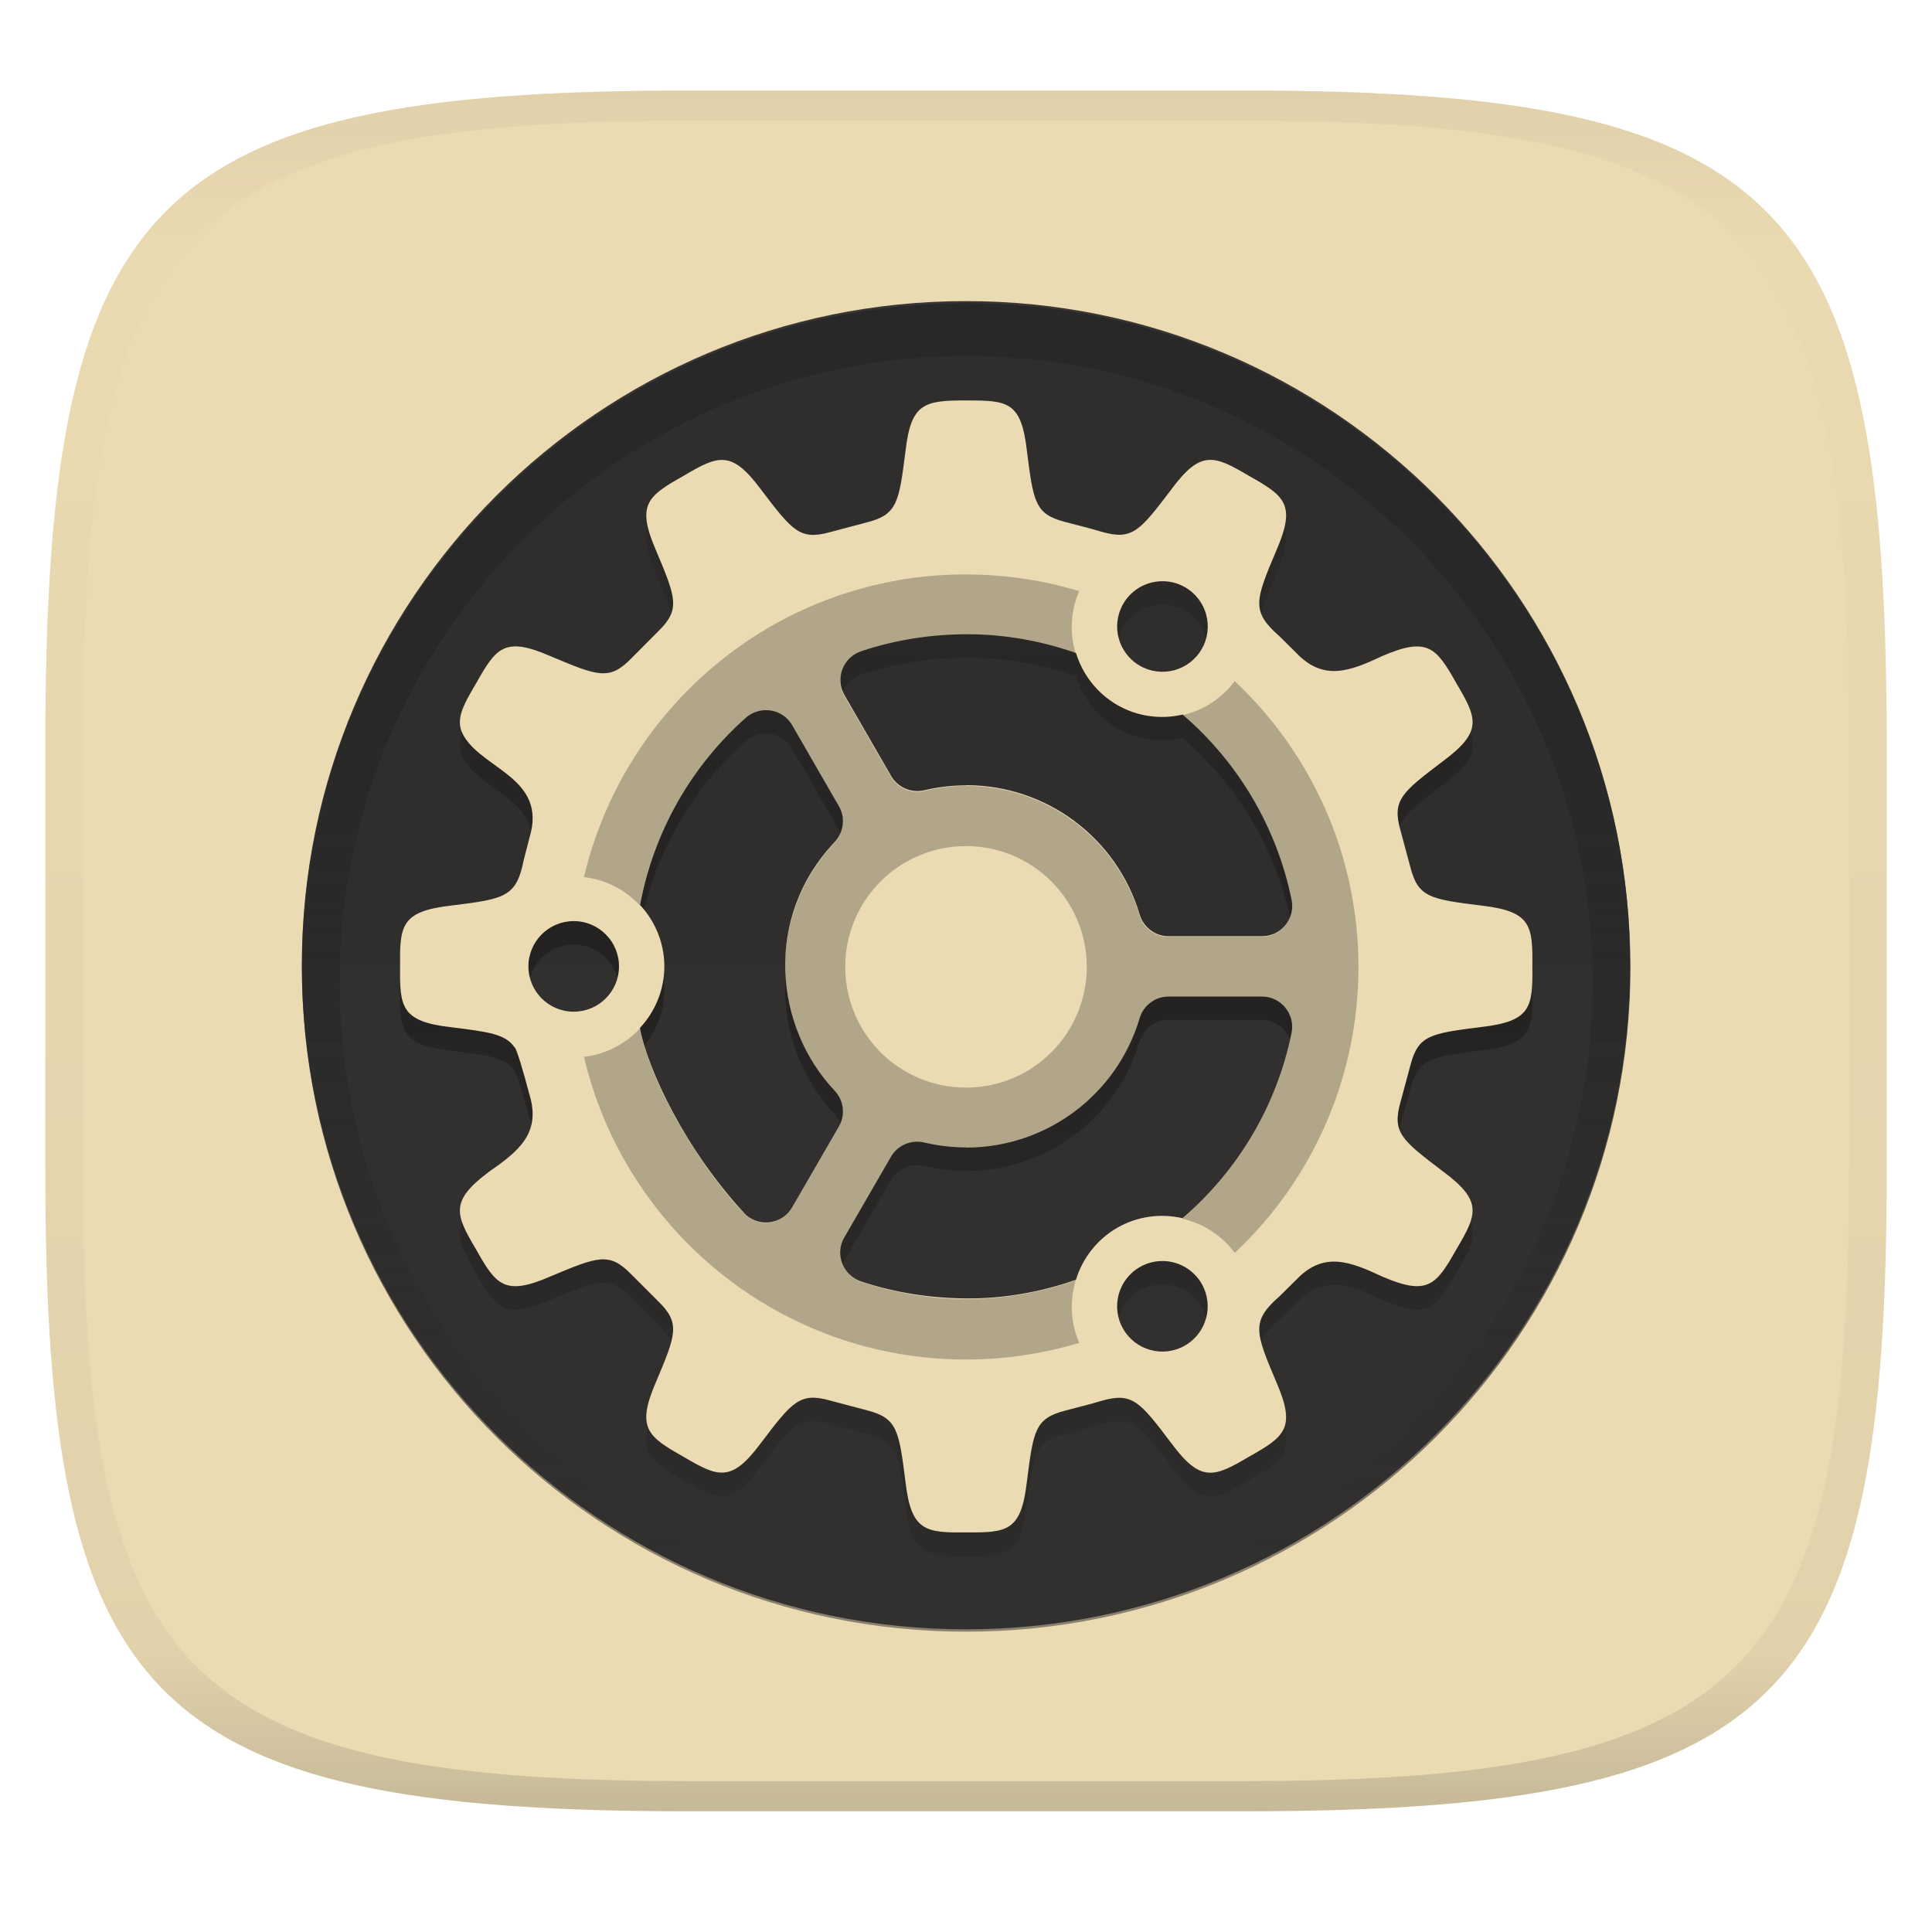
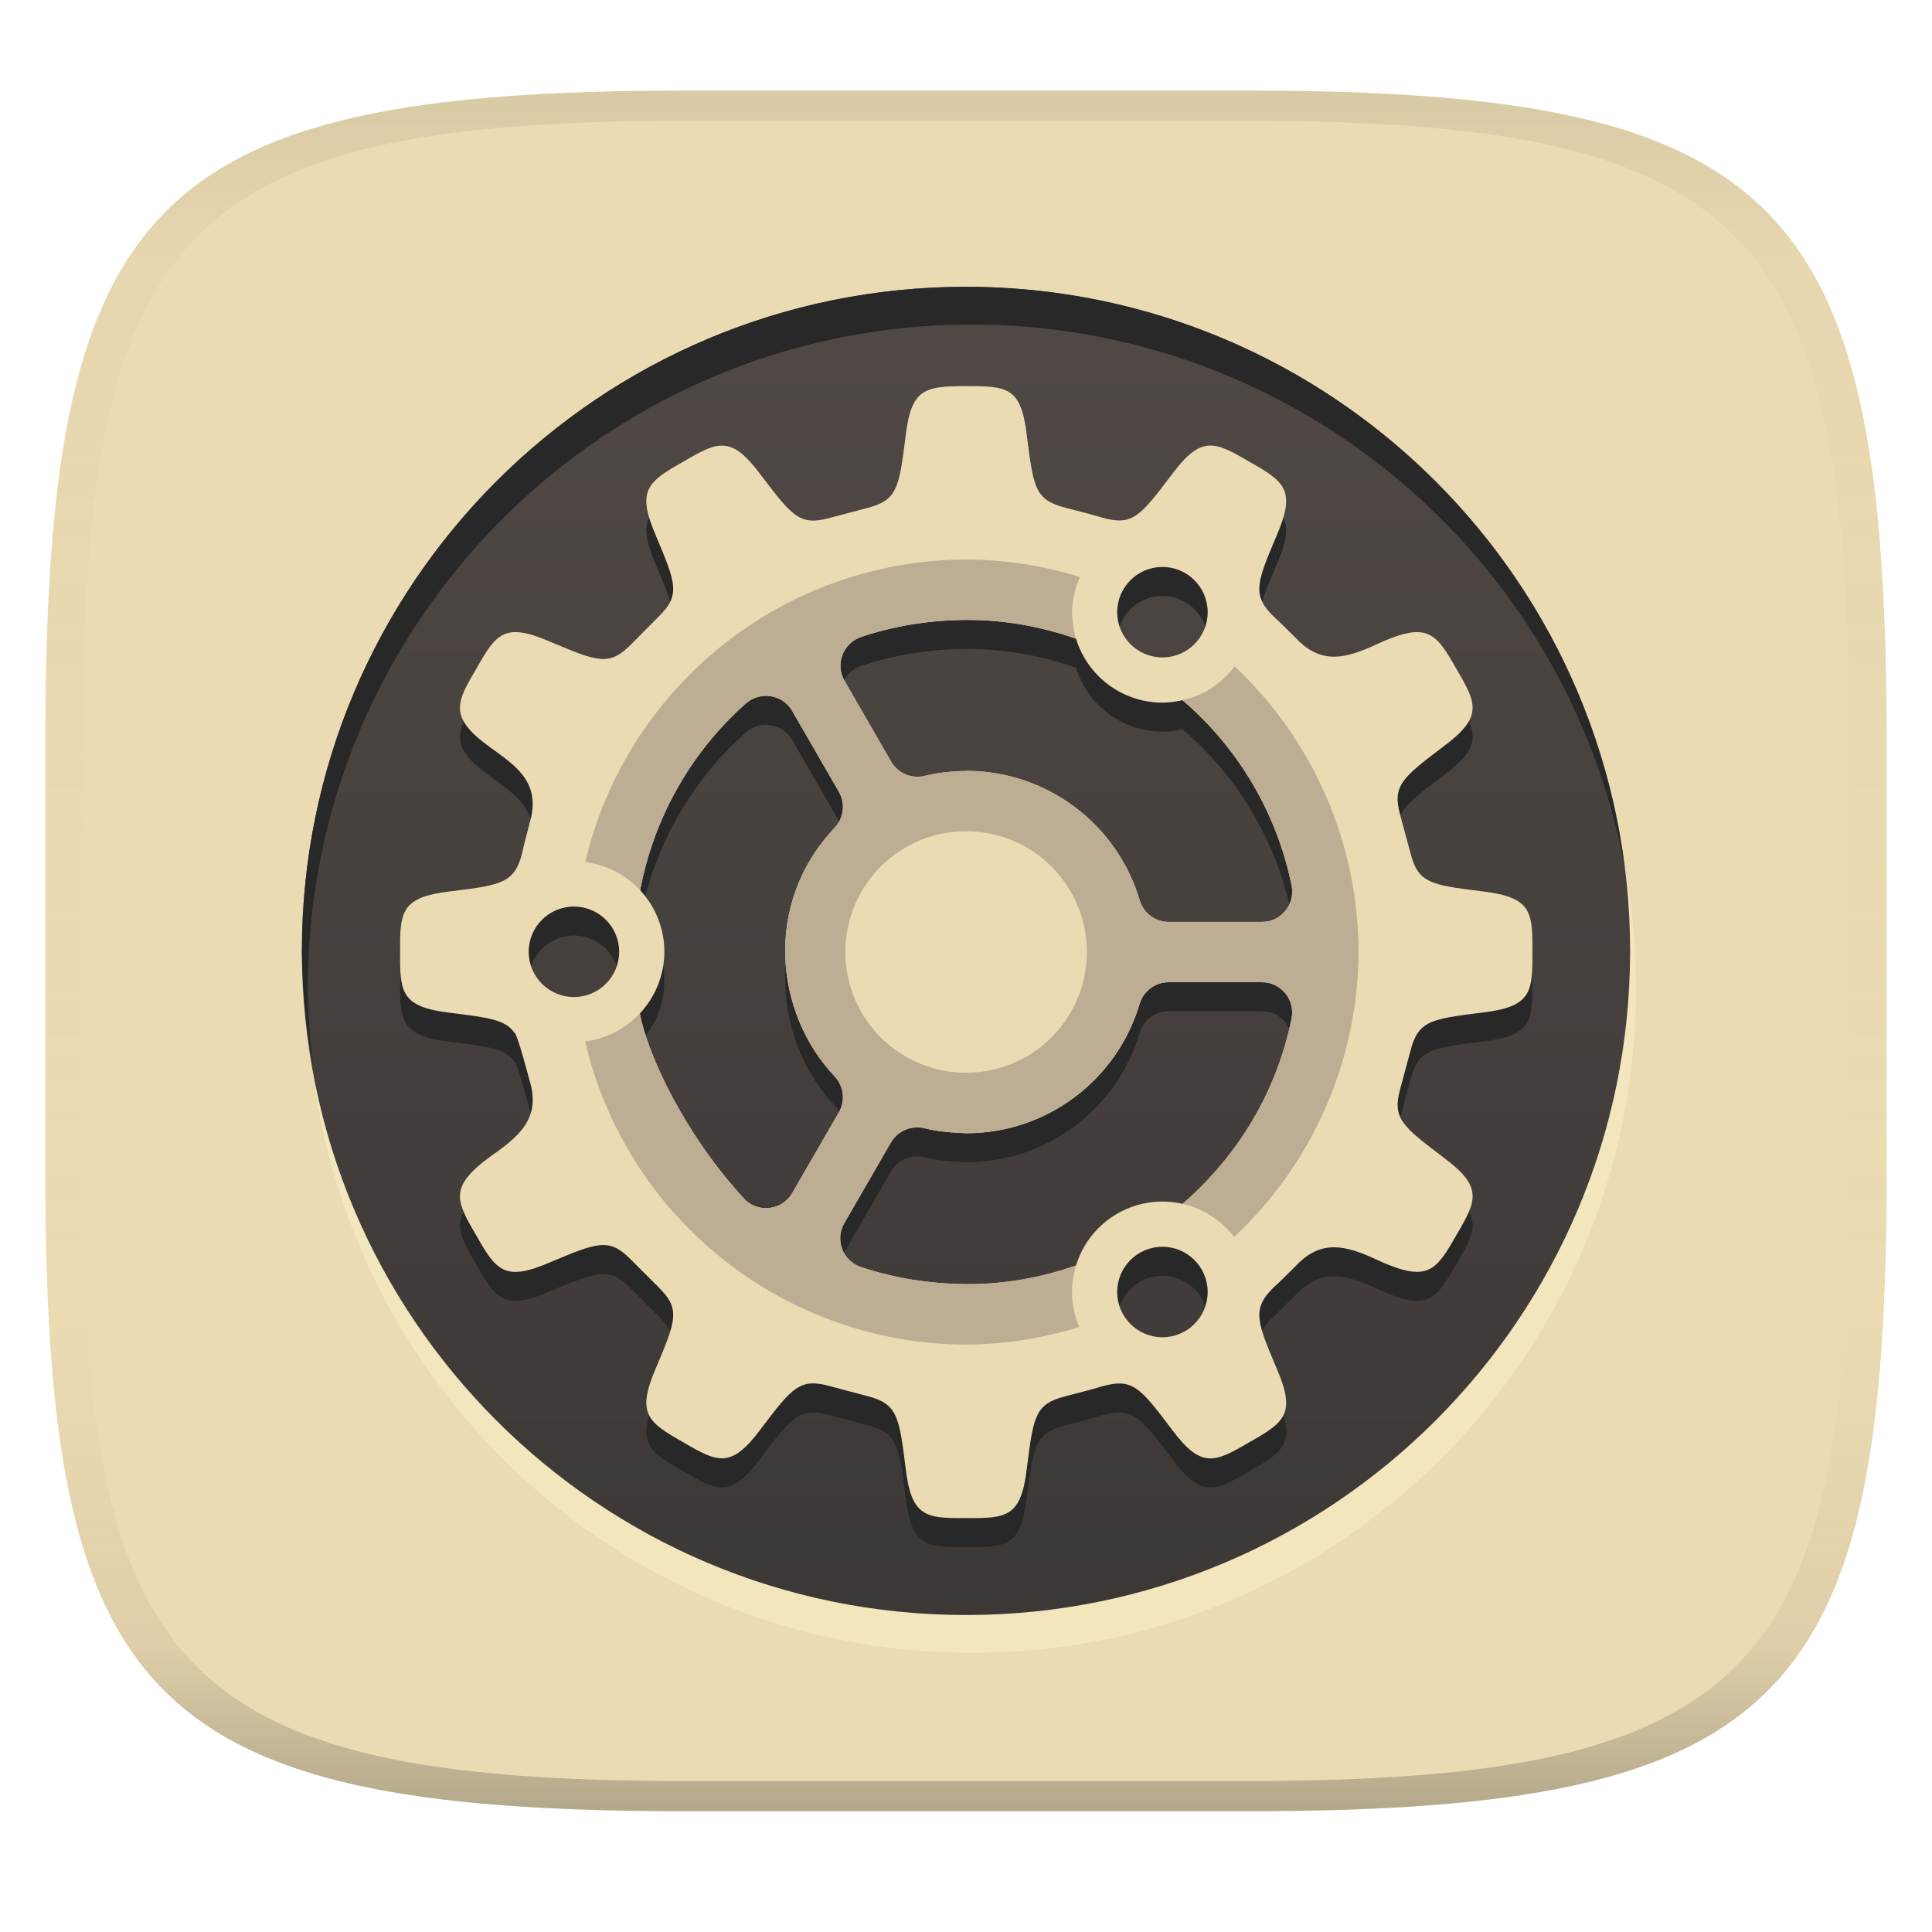
- <svg xmlns="http://www.w3.org/2000/svg" width="256" height="256" style="isolation:isolate" version="1.1">
-   <g transform="translate(0 -.1185)" filter="url(#a)">
-     <linearGradient id="b" x1=".5" x2=".5" y2="1" gradientTransform="matrix(244,0,0,228,5.981,12.12)" gradientUnits="userSpaceOnUse">
-       <stop stop-color="#ebdbb2" offset="0" />
-       <stop stop-color="#ebdbb2" offset="1" />
+ <svg xmlns="http://www.w3.org/2000/svg" width="256" height="256" version="1.1">
+   <linearGradient id="b" x1=".5" x2=".5" y2="1" gradientTransform="matrix(244,0,0,228,5.981,12)" gradientUnits="userSpaceOnUse">
+     <stop stop-color="#ebdbb2" offset="0" />
+     <stop stop-color="#ebdbb2" offset="1" />
+   </linearGradient>
+   <defs>
+     <linearGradient id="linearGradient31" x1=".5" x2=".5" y2="1" gradientTransform="matrix(244,0,0,228,5.988,12)" gradientUnits="userSpaceOnUse">
+       <stop stop-color="#282828" stop-opacity=".1" offset="0" />
+       <stop stop-color="#bdae93" stop-opacity=".1" offset=".1" />
+       <stop stop-color="#d5c4a1" stop-opacity="0" offset=".702" />
+       <stop stop-color="#bdae93" stop-opacity=".302" offset=".9" />
+       <stop stop-color="#282828" stop-opacity=".3" offset="1" />
    </linearGradient>
-     <path d="m165 12.12c72 0 85 15 85 87v56c0 70-13 85-85 85h-74c-72 0-85-15-85-85v-56c0-72 13-87 85-87z" fill="url(#b)" />
-   </g>
-   <defs>
-     <linearGradient id="linearGradient31" x1=".5" x2=".5" y2="1" gradientTransform="matrix(244,0,0,228,5.988,12.12)" gradientUnits="userSpaceOnUse">
-       <stop stop-color="#d5c4a1" offset="0" />
-       <stop stop-color="#d5c4a1" stop-opacity=".098" offset=".1" />
-       <stop stop-color="#282828" stop-opacity=".1" offset=".9" />
-       <stop stop-color="#282828" stop-opacity=".4" offset="1" />
-     </linearGradient>
-     <linearGradient id="h-1" x1="152" x2="152" y1="124" y2="236" gradientUnits="userSpaceOnUse">
-       <stop stop-color="#282828" offset="0" />
-       <stop stop-color="#282828" stop-opacity="0" offset="1" />
-     </linearGradient>
-     <clipPath id="g-0">
-       <path d="m152 68c-48.6 0-88 39.4-88 88s39.4 88 88 88 88-39.4 88-88-39.4-88-88-88z" fill="#282828" />
-     </clipPath>
-     <linearGradient id="a">
-       <stop stop-color="#ebdbb2" offset="0" />
-       <stop stop-color="#ebdbb2" offset="1" />
-     </linearGradient>
-     <linearGradient id="linearGradient3" x1="-15.4" x2="-15.4" y1="18.68" y2="47.78" gradientTransform="translate(49.26 .6375)" gradientUnits="userSpaceOnUse">
-       <stop stop-opacity="0" offset="0" />
-       <stop offset=".5" />
-       <stop stop-opacity="0" offset="1" />
+     <linearGradient id="linearGradient19" x1="94.449" x2="94.449" y1="-38.002" y2="-214" gradientUnits="userSpaceOnUse">
+       <stop stop-color="#504945" offset="0" />
+       <stop stop-color="#3c3836" offset="1" />
    </linearGradient>
  </defs>
-   <g transform="translate(.0005039 -.1185)" opacity=".5">
-     <path d="m91 12.12c-72 0-85 15-85 87v56c0 70 13 85 85 85h74c72 0 85-15 85-85v-56c0-72-13-87-85-87zm0 4h74c68 0 80 15 80 83v56c0 66-12 81-80 81h-74c-68 0-80-15-80-81v-56c0-68 12-83 80-83z" fill="url(#linearGradient31)" opacity="1" />
-   </g>
-   <g transform="matrix(3.78 0 0 3.78 2.425 -867)">
-     <circle transform="scale(1,-1)" cx="33.22" cy="-263.2" r="23.28" fill="#3c3836" />
-     <path d="m9.94 263.2a23.28 23.28 0 0 1 23.28-23.28 23.28 23.28 0 0 1 23.28 23.28z" opacity=".05" />
-     <path transform="matrix(.2646 0 0 .2646 -6.993 222)" d="m152 70c-48.6 0-88 39.4-88 88s39.4 88 88 88 88-39.4 88-88-39.4-88-88-88z" clip-path="url(#g-0)" fill="#282828" fill-opacity=".502" filter="url(#filter1003)" stroke="url(#h-1)" stroke-linejoin="round" stroke-width="10" />
-     <path transform="matrix(1 0 0 1 -.6415 230.2)" d="m33.86 14.02v5e-3c-1.457 3e-3 -1.924 0.086-2.118 1.758-0.231 1.822-0.288 2.241-1.357 2.514l-1.296 0.343c-1.05 0.291-1.314-0.043-2.42-1.501-1.037-1.393-1.496-1.193-2.724-0.465-1.244 0.7-1.646 0.998-0.958 2.592 0.713 1.689 0.866 2.083 0.089 2.846l-0.947 0.952c-0.771 0.789-1.164 0.628-2.857-0.086-1.595-0.689-1.886-0.28-2.586 0.964-0.5 0.846-0.754 1.322-0.41 1.877 0.71 1.148 2.896 1.473 2.287 3.517l-0.205 0.792c-0.259 1.311-0.66 1.371-2.569 1.606-1.726 0.202-1.782 0.7-1.767 2.126-0.015 1.414 0.034 1.932 1.761 2.132 1.35 0.168 1.927 0.242 2.248 0.703 0.072 0.022 0.322 0.893 0.532 1.683 0.401 1.344-0.399 1.969-1.417 2.68-1.382 1.031-1.193 1.489-0.465 2.719 0.7 1.244 0.997 1.653 2.592 0.964 1.693-0.712 2.081-0.871 2.852-0.086l0.952 0.952c0.777 0.764 0.625 1.152-0.089 2.841-0.688 1.594-0.286 1.897 0.958 2.597 1.228 0.728 1.688 0.923 2.724-0.47 1.106-1.462 1.37-1.786 2.42-1.495l1.296 0.343c1.068 0.273 1.126 0.698 1.357 2.52 0.2 1.723 0.704 1.776 2.126 1.761 1.427 0.01 1.926-0.032 2.126-1.761 0.229-1.818 0.288-2.235 1.346-2.508 0.432-0.117 0.868-0.219 1.296-0.349 1.06-0.297 1.323 0.032 2.431 1.5 1.03 1.387 1.493 1.188 2.725 0.46 1.243-0.7 1.646-0.997 0.958-2.592-0.751-1.771-0.901-2.15 0.105-3.029l0.582-0.575c0.964-1.019 1.904-0.636 3.029-0.11 1.582 0.682 1.883 0.29 2.586-0.958 0.727-1.228 0.935-1.689-0.459-2.725-1.463-1.111-1.798-1.369-1.501-2.431l0.349-1.296c0.273-1.056 0.689-1.119 2.508-1.346 1.725-0.202 1.783-0.699 1.767-2.126 0.016-1.427-0.042-1.925-1.767-2.126-1.819-0.226-2.236-0.29-2.508-1.346l-0.349-1.296c-0.297-1.062 0.038-1.321 1.501-2.431 1.394-1.036 1.186-1.496 0.459-2.724-0.703-1.249-1.004-1.639-2.586-0.958-1.125 0.526-2.065 0.909-3.029-0.11l-0.582-0.576c-1.006-0.88-0.856-1.258-0.105-3.029 0.688-1.595 0.285-1.891-0.958-2.592-1.232-0.728-1.694-0.927-2.724 0.459-1.108 1.464-1.371 1.798-2.431 1.501-0.428-0.13-0.864-0.233-1.296-0.349-1.058-0.274-1.116-0.691-1.345-2.508-0.2-1.725-0.677-1.755-2.135-1.752zm6.812 6.341a1.587 1.587 0 0 1 0.87 0.21 1.587 1.587 0 0 1 0.58 2.17 1.587 1.587 0 0 1-2.168 0.58 1.587 1.587 0 0 1-0.582-2.168 1.587 1.587 0 0 1 1.3-0.792zm-6.755 1.858c1.291-2e-3 2.59 0.232 3.8 0.657 0.235 0.767 0.751 1.419 1.445 1.822 0.694 0.4 1.512 0.517 2.293 0.337 1.96 1.681 3.304 3.966 3.82 6.496 0.134 0.656-0.365 1.274-1.035 1.273h-3.278c-0.468 0-0.878-0.31-1.013-0.759-0.799-2.69-3.269-4.534-6.075-4.535h-0.006v6e-3c-0.487 6.5e-4 -0.978 0.054-1.468 0.172-0.457 0.107-0.929-0.096-1.163-0.498l-1.639-2.841c-0.335-0.58-0.048-1.322 0.587-1.534 1.196-0.4 2.44-0.595 3.731-0.596zm-7.138 2.663c0.381-0.025 0.771 0.152 0.987 0.524l1.639 2.84c0.234 0.405 0.172 0.915-0.149 1.257-2.518 2.657-2.099 6.501 0 8.716 0.322 0.342 0.383 0.852 0.149 1.257l-1.639 2.835c-0.335 0.58-1.121 0.704-1.623 0.26-2.145-2.294-3.449-5.132-3.716-6.551 0.548-0.587 0.857-1.357 0.858-2.16-0.001-0.8-0.307-1.568-0.853-2.154 0.476-2.538 1.777-4.85 3.71-6.562 0.182-0.162 0.407-0.249 0.636-0.264zm-6.67 7.392a1.587 1.587 0 0 1 1.588 1.588 1.587 1.587 0 0 1-1.588 1.587 1.587 1.587 0 0 1-1.588-1.587 1.587 1.587 0 0 1 1.588-1.588zm20.85 2.645h3.278c0.67-3.3e-4 1.169 0.617 1.035 1.274-0.516 2.53-1.861 4.814-3.821 6.495-0.78-0.179-1.598-0.064-2.292 0.337-0.695 0.402-1.211 1.055-1.445 1.822-1.21 0.425-2.508 0.659-3.801 0.654-1.293-6e-3 -2.539-0.199-3.736-0.598-0.635-0.212-0.922-0.954-0.587-1.534l1.639-2.835c0.234-0.405 0.712-0.607 1.168-0.499 0.489 0.117 0.98 0.171 1.468 0.172v6e-3h0.006c2.806-1e-3 5.275-1.845 6.075-4.535 0.135-0.449 0.545-0.759 1.013-0.759zm-0.252 9.271a1.587 1.587 0 0 1 1.412 0.793 1.587 1.587 0 0 1-0.581 2.168 1.587 1.587 0 0 1-2.168-0.581 1.587 1.587 0 0 1 0.581-2.168 1.587 1.587 0 0 1 0.756-0.212z" fill-opacity=".5" filter="url(#filter3)" opacity=".2" style="isolation:isolate" />
-     <path transform="matrix(1 0 0 1 -.6415 230.2)" d="m33.86 14.02v5e-3c-1.457 3e-3 -1.924 0.086-2.118 1.758-0.231 1.822-0.288 2.241-1.357 2.514l-1.296 0.343c-1.05 0.291-1.314-0.043-2.42-1.501-1.037-1.393-1.496-1.193-2.724-0.465-1.244 0.7-1.646 0.998-0.958 2.592 0.713 1.689 0.866 2.083 0.089 2.846l-0.947 0.952c-0.771 0.789-1.164 0.628-2.857-0.086-1.595-0.689-1.886-0.28-2.586 0.964-0.5 0.846-0.754 1.322-0.41 1.877 0.71 1.148 2.896 1.473 2.287 3.517l-0.205 0.792c-0.259 1.311-0.66 1.371-2.569 1.606-1.726 0.202-1.782 0.7-1.767 2.126-0.015 1.414 0.034 1.932 1.761 2.132 1.35 0.168 1.927 0.242 2.248 0.703 0.072 0.022 0.322 0.893 0.532 1.683 0.401 1.344-0.399 1.969-1.417 2.68-1.382 1.031-1.193 1.489-0.465 2.719 0.7 1.244 0.997 1.653 2.592 0.964 1.693-0.712 2.081-0.871 2.852-0.086l0.952 0.952c0.777 0.764 0.625 1.152-0.089 2.841-0.688 1.594-0.286 1.897 0.958 2.597 1.228 0.728 1.688 0.923 2.724-0.47 1.106-1.462 1.37-1.786 2.42-1.495l1.296 0.343c1.068 0.273 1.126 0.698 1.357 2.52 0.2 1.723 0.704 1.776 2.126 1.761 1.427 0.01 1.926-0.032 2.126-1.761 0.229-1.818 0.288-2.235 1.346-2.508 0.432-0.117 0.868-0.219 1.296-0.349 1.06-0.297 1.323 0.032 2.431 1.5 1.03 1.387 1.493 1.188 2.725 0.46 1.243-0.7 1.646-0.997 0.958-2.592-0.751-1.771-0.901-2.15 0.105-3.029l0.582-0.575c0.964-1.019 1.904-0.636 3.029-0.11 1.582 0.682 1.883 0.29 2.586-0.958 0.727-1.228 0.935-1.689-0.459-2.725-1.463-1.111-1.798-1.369-1.501-2.431l0.349-1.296c0.273-1.056 0.689-1.119 2.508-1.346 1.725-0.202 1.783-0.699 1.767-2.126 0.016-1.427-0.042-1.925-1.767-2.126-1.819-0.226-2.236-0.29-2.508-1.346l-0.349-1.296c-0.297-1.062 0.038-1.321 1.501-2.431 1.394-1.036 1.186-1.496 0.459-2.724-0.703-1.249-1.004-1.639-2.586-0.958-1.125 0.526-2.065 0.909-3.029-0.11l-0.582-0.576c-1.006-0.88-0.856-1.258-0.105-3.029 0.688-1.595 0.285-1.891-0.958-2.592-1.232-0.728-1.694-0.927-2.724 0.459-1.108 1.464-1.371 1.798-2.431 1.501-0.428-0.13-0.864-0.233-1.296-0.349-1.058-0.274-1.116-0.691-1.345-2.508-0.2-1.725-0.677-1.755-2.135-1.752zm6.812 6.341a1.587 1.587 0 0 1 0.87 0.21 1.587 1.587 0 0 1 0.58 2.17 1.587 1.587 0 0 1-2.168 0.58 1.587 1.587 0 0 1-0.582-2.168 1.587 1.587 0 0 1 1.3-0.792zm-6.755 1.858c1.291-2e-3 2.59 0.232 3.8 0.657 0.235 0.767 0.751 1.419 1.445 1.822 0.694 0.4 1.512 0.517 2.293 0.337 1.96 1.681 3.304 3.966 3.82 6.496 0.134 0.656-0.365 1.274-1.035 1.273h-3.278c-0.468 0-0.878-0.31-1.013-0.759-0.799-2.69-3.269-4.534-6.075-4.535h-0.006v6e-3c-0.487 6.5e-4 -0.978 0.054-1.468 0.172-0.457 0.107-0.929-0.096-1.163-0.498l-1.639-2.841c-0.335-0.58-0.048-1.322 0.587-1.534 1.196-0.4 2.44-0.595 3.731-0.596zm-7.138 2.663c0.381-0.025 0.771 0.152 0.987 0.524l1.639 2.84c0.234 0.405 0.172 0.915-0.149 1.257-2.518 2.657-2.099 6.501 0 8.716 0.322 0.342 0.383 0.852 0.149 1.257l-1.639 2.835c-0.335 0.58-1.121 0.704-1.623 0.26-2.145-2.294-3.449-5.132-3.716-6.551 0.548-0.587 0.857-1.357 0.858-2.16-0.001-0.8-0.307-1.568-0.853-2.154 0.476-2.538 1.777-4.85 3.71-6.562 0.182-0.162 0.407-0.249 0.636-0.264zm-6.67 7.392a1.587 1.587 0 0 1 1.588 1.588 1.587 1.587 0 0 1-1.588 1.587 1.587 1.587 0 0 1-1.588-1.587 1.587 1.587 0 0 1 1.588-1.588zm20.85 2.645h3.278c0.67-3.3e-4 1.169 0.617 1.035 1.274-0.516 2.53-1.861 4.814-3.821 6.495-0.78-0.179-1.598-0.064-2.292 0.337-0.695 0.402-1.211 1.055-1.445 1.822-1.21 0.425-2.508 0.659-3.801 0.654-1.293-6e-3 -2.539-0.199-3.736-0.598-0.635-0.212-0.922-0.954-0.587-1.534l1.639-2.835c0.234-0.405 0.712-0.607 1.168-0.499 0.489 0.117 0.98 0.171 1.468 0.172v6e-3h0.006c2.806-1e-3 5.275-1.845 6.075-4.535 0.135-0.449 0.545-0.759 1.013-0.759zm-0.252 9.271a1.587 1.587 0 0 1 1.412 0.793 1.587 1.587 0 0 1-0.581 2.168 1.587 1.587 0 0 1-2.168-0.581 1.587 1.587 0 0 1 0.581-2.168 1.587 1.587 0 0 1 0.756-0.212z" fill="url(#linearGradient3)" filter="url(#filter3-3)" opacity=".2" style="isolation:isolate" />
-     <path d="m33.22 243.4v8.7e-4c-1.457 3e-3 -1.924 0.09-2.118 1.762-0.231 1.822-0.288 2.241-1.356 2.514l-1.296 0.343c-1.05 0.291-1.314-0.043-2.42-1.501-1.037-1.393-1.496-1.193-2.724-0.465-1.244 0.7-1.646 0.998-0.958 2.591 0.713 1.689 0.866 2.082 0.089 2.846l-0.947 0.952c-0.771 0.789-1.164 0.628-2.857-0.086-1.594-0.689-1.886-0.28-2.586 0.964-0.5 0.846-0.754 1.322-0.41 1.877 0.71 1.148 2.896 1.473 2.287 3.516l-0.205 0.792c-0.259 1.311-0.66 1.371-2.569 1.606-1.726 0.202-1.782 0.7-1.767 2.126-0.015 1.414 0.034 1.932 1.761 2.132 1.35 0.168 1.927 0.242 2.248 0.703 0.072 0.022 0.322 0.893 0.532 1.683 0.401 1.344-0.399 1.969-1.417 2.68-1.382 1.031-1.193 1.489-0.465 2.719 0.7 1.244 0.997 1.653 2.591 0.964 1.693-0.712 2.081-0.871 2.851-0.086l0.952 0.952c0.777 0.764 0.625 1.152-0.089 2.841-0.688 1.594-0.286 1.897 0.958 2.597 1.228 0.728 1.688 0.923 2.724-0.47 1.106-1.462 1.37-1.786 2.42-1.495l1.296 0.343c1.068 0.273 1.126 0.698 1.356 2.52 0.2 1.723 0.704 1.776 2.126 1.761 1.427 0.01 1.926-0.032 2.126-1.761 0.229-1.818 0.288-2.234 1.346-2.508 0.432-0.117 0.868-0.219 1.295-0.349 1.059-0.297 1.323 0.032 2.431 1.5 1.03 1.387 1.493 1.188 2.725 0.46 1.243-0.7 1.646-0.997 0.958-2.591-0.751-1.771-0.901-2.15 0.105-3.029l0.582-0.575c0.964-1.019 1.903-0.636 3.029-0.11 1.582 0.681 1.883 0.29 2.586-0.958 0.727-1.228 0.935-1.688-0.459-2.725-1.463-1.111-1.798-1.369-1.501-2.431l0.349-1.295c0.273-1.055 0.689-1.119 2.508-1.346 1.725-0.202 1.783-0.699 1.767-2.126 0.016-1.427-0.042-1.925-1.767-2.126-1.819-0.226-2.236-0.29-2.508-1.346l-0.349-1.295c-0.297-1.062 0.038-1.321 1.501-2.431 1.394-1.036 1.186-1.496 0.459-2.724-0.703-1.249-1.004-1.639-2.586-0.958-1.125 0.526-2.065 0.909-3.029-0.11l-0.582-0.576c-1.006-0.88-0.856-1.257-0.105-3.029 0.688-1.595 0.285-1.891-0.958-2.591-1.232-0.728-1.694-0.927-2.724 0.459-1.108 1.464-1.371 1.798-2.431 1.501-0.428-0.13-0.864-0.233-1.296-0.349-1.058-0.274-1.116-0.691-1.345-2.508-0.2-1.725-0.677-1.754-2.135-1.752zm6.812 6.341c0.304-0.015 0.606 0.058 0.87 0.21 0.76 0.439 1.02 1.411 0.58 2.17-0.438 0.759-1.409 1.019-2.168 0.58-0.76-0.438-1.021-1.409-0.582-2.168 0.27-0.468 0.76-0.766 1.3-0.792zm-6.755 1.858c1.291-2e-3 2.59 0.232 3.8 0.657 0.235 0.767 0.751 1.419 1.445 1.822 0.694 0.4 1.512 0.517 2.293 0.337 1.96 1.681 3.304 3.965 3.82 6.495 0.134 0.656-0.365 1.273-1.035 1.273h-3.278c-0.468 0-0.878-0.31-1.013-0.759-0.799-2.69-3.269-4.534-6.074-4.535h-0.006v6e-3c-0.487 6.5e-4 -0.978 0.054-1.468 0.172-0.457 0.107-0.929-0.096-1.163-0.498l-1.639-2.841c-0.335-0.58-0.048-1.322 0.587-1.534 1.196-0.4 2.44-0.595 3.731-0.596zm-7.137 2.663c0.381-0.025 0.771 0.152 0.987 0.524l1.639 2.84c0.234 0.405 0.172 0.915-0.149 1.257-2.517 2.657-2.099 6.501 0 8.716 0.322 0.342 0.383 0.852 0.149 1.257l-1.639 2.835c-0.335 0.58-1.121 0.704-1.623 0.26-2.145-2.294-3.449-5.132-3.715-6.55 0.548-0.587 0.857-1.357 0.858-2.159-0.001-0.8-0.307-1.568-0.853-2.154 0.476-2.538 1.777-4.85 3.71-6.562 0.182-0.162 0.407-0.249 0.636-0.264zm-6.67 7.392c0.877-2.3e-4 1.588 0.711 1.587 1.588-4.9e-5 0.877-0.711 1.587-1.587 1.587-0.877 5.2e-4 -1.588-0.71-1.588-1.587-5.2e-4 -0.877 0.711-1.588 1.588-1.588zm20.85 2.645h3.278c0.67-3.3e-4 1.169 0.617 1.035 1.274-0.516 2.53-1.861 4.814-3.821 6.495-0.78-0.179-1.598-0.064-2.292 0.337-0.695 0.402-1.211 1.055-1.445 1.822-1.21 0.425-2.508 0.659-3.801 0.654-1.293-6e-3 -2.539-0.199-3.736-0.598-0.635-0.212-0.922-0.954-0.587-1.534l1.639-2.835c0.234-0.405 0.712-0.607 1.168-0.499 0.489 0.117 0.98 0.171 1.468 0.172v6e-3h0.006c2.806-1e-3 5.275-1.845 6.074-4.535 0.135-0.449 0.545-0.759 1.013-0.759zm-0.252 9.271c0.58-0.014 1.121 0.29 1.412 0.793 0.439 0.759 0.178 1.73-0.581 2.168-0.759 0.439-1.73 0.178-2.168-0.581-0.438-0.759-0.178-1.73 0.581-2.168 0.23-0.133 0.49-0.206 0.756-0.212z" fill="#ebdbb2" style="isolation:isolate" />
-     <path d="m33.22 249.5c-6.51 0-11.96 4.53-13.39 10.61 0.75 0.088 1.444 0.44 1.958 0.994 0.479-2.535 1.788-4.839 3.719-6.55 0.501-0.444 1.284-0.316 1.618 0.264l1.635 2.832c0.234 0.405 0.174 0.917-0.148 1.257-1.114 1.176-1.737 2.734-1.74 4.354 0.001 1.621 0.623 3.18 1.737 4.358 0.322 0.34 0.382 0.851 0.148 1.257l-1.63 2.824c-0.334 0.58-1.117 0.708-1.618 0.264-1.393-1.39-3.275-4.339-3.72-6.546-0.514 0.554-1.209 0.906-1.959 0.994 1.426 6.077 6.88 10.61 13.39 10.61 1.38 0 2.712-0.205 3.969-0.584-0.3-0.694-0.342-1.472-0.12-2.194-1.236 0.436-2.537 0.66-3.848 0.661h-5e-3c-1.252-5e-3 -2.494-0.211-3.68-0.612-0.633-0.213-0.912-0.953-0.578-1.532l1.633-2.827c0.235-0.407 0.71-0.61 1.166-0.5 0.48 0.117 0.972 0.176 1.466 0.18 2.807 1.5e-4 5.28-1.845 6.079-4.536 0.134-0.449 0.546-0.756 1.014-0.756h3.262c0.67 0 1.171 0.614 1.037 1.27-0.516 2.528-1.859 4.813-3.817 6.493 0.738 0.166 1.392 0.591 1.845 1.197 2.769-2.596 4.338-6.223 4.335-10.02 0-3.95-1.669-7.51-4.337-10.02-0.45 0.604-1.101 1.028-1.835 1.196 1.96 1.68 3.304 3.966 3.82 6.495 0.134 0.656-0.367 1.27-1.037 1.27h-3.275c-0.468 0-0.88-0.307-1.015-0.756-0.799-2.689-3.27-4.534-6.076-4.535-0.494 3e-3 -0.985 0.063-1.465 0.179-0.457 0.111-0.932-0.092-1.167-0.5l-1.635-2.83c-0.335-0.579-0.055-1.321 0.58-1.533 1.186-0.399 2.429-0.605 3.681-0.608h3e-3c1.34 0 2.636 0.231 3.846 0.656-0.221-0.721-0.178-1.498 0.121-2.19-1.287-0.387-2.623-0.584-3.967-0.583zm0 9.524c2.339-5.5e-4 4.235 1.895 4.234 4.234 0 2.338-1.896 4.234-4.234 4.233-2.338 0-4.233-1.895-4.233-4.233-5.52e-4 -2.338 1.895-4.234 4.233-4.234z" fill="#282828" opacity=".3" />
-   </g>
+   <path d="m165 12c72 0 85 15 85 87v56c0 70-13 85-85 85h-74c-72 0-85-15-85-85v-56c0-72 13-87 85-87z" fill="url(#b)" style="isolation:isolate" />
+   <circle transform="scale(1,-1)" cx="128.78" cy="-131" r="87.998" fill="#fbf1c7" opacity=".5" stroke-width="3.78" style="isolation:isolate" />
+   <circle transform="scale(1,-1)" cx="128" cy="-126" r="87.998" fill="url(#linearGradient19)" stroke-width="3.78" style="isolation:isolate" />
+   <path d="m128 55.004c-5.506 0.011-7.271 0.34-8.004 6.66-0.872 6.887-1.089 8.47-5.125 9.502l-4.9 1.297c-3.969 1.102-4.966-0.162-9.146-5.674-3.92-5.266-5.655-4.509-10.297-1.758-4.702 2.645-6.222 3.772-3.621 9.795 2.696 6.384 3.273 7.87 0.336 10.758l-3.578 3.6c-2.914 2.981-4.401 2.373-10.801-0.324-6.025-2.604-7.129-1.06-9.775 3.643-1.891 3.196-2.852 4.998-1.549 7.096 2.684 4.339 10.947 5.567 8.645 13.289l-0.773 2.992c-0.979 4.955-2.493 5.184-9.709 6.072-6.524 0.762-6.736 2.644-6.68 8.035-0.057 5.345 0.13 7.303 6.656 8.059 5.103 0.635 7.285 0.914 8.498 2.656 0.271 0.082 1.216 3.379 2.01 6.363 1.515 5.08-1.511 7.441-5.357 10.129-5.224 3.897-4.509 5.63-1.758 10.279 2.647 4.702 3.77 6.248 9.795 3.643 6.399-2.69 7.865-3.293 10.775-0.324l3.602 3.6c2.938 2.888 2.362 4.354-0.336 10.738-2.602 6.025-1.082 7.17 3.621 9.816 4.642 2.75 6.381 3.488 10.297-1.777 4.181-5.526 5.178-6.75 9.146-5.65l4.898 1.295c4.037 1.033 4.258 2.638 5.127 9.525 0.756 6.513 2.659 6.713 8.035 6.656 5.394 0.039 7.281-0.12 8.037-6.656 0.867-6.872 1.089-8.445 5.088-9.48 1.632-0.442 3.279-0.826 4.894-1.32 4.003-1.122 5.001 0.12 9.189 5.67 3.893 5.243 5.644 4.49 10.301 1.738 4.699-2.645 6.222-3.766 3.619-9.793-2.838-6.694-3.405-8.127 0.396-11.449l2.199-2.174c3.642-3.852 7.193-2.405 11.449-0.416 5.98 2.576 7.118 1.097 9.775-3.621 2.748-4.642 3.533-6.381-1.736-10.301-5.53-4.2-6.796-5.175-5.674-9.19l1.318-4.894c1.031-3.988 2.605-4.23 9.48-5.088 6.52-0.762 6.74-2.642 6.68-8.037 0.061-5.394-0.16-7.276-6.68-8.035-6.876-0.855-8.452-1.098-9.48-5.088l-1.318-4.896c-1.124-4.014 0.142-4.994 5.674-9.189 5.269-3.916 4.483-5.653 1.736-10.295-2.658-4.721-3.795-6.197-9.775-3.623-4.252 1.989-7.805 3.437-11.449-0.416l-2.199-2.176c-3.803-3.325-3.235-4.751-0.396-11.449 2.601-6.029 1.078-7.147-3.621-9.793-4.657-2.75-6.404-3.505-10.297 1.736-4.188 5.534-5.183 6.796-9.189 5.674-1.617-0.49-3.266-0.879-4.898-1.32-3.999-1.037-4.218-2.612-5.084-9.48-0.756-6.52-2.56-6.631-8.07-6.623zm26.029 23.965a5.994 5.994 0 0 1 5.994 5.994 5.994 5.994 0 0 1-5.994 5.994 5.994 5.994 0 0 1-5.994-5.994 5.994 5.994 0 0 1 5.994-5.994zm-25.811 7.021-2e-3 2e-3c4.879-8e-3 9.789 0.879 14.361 2.482a11.987 11.987 0 0 0 11.451 8.475 11.987 11.987 0 0 0 2.664-0.33c7e-3 7e-3 0.011 0.01 0.018 0.018 7.409 6.354 12.489 14.988 14.439 24.551 0.507 2.479-1.381 4.812-3.912 4.812h-12.391c-1.769 0-3.321-1.17-3.83-2.867-3.021-10.168-12.356-17.139-22.959-17.143h-0.021v0.023c-1.842 2e-3 -3.697 0.203-5.549 0.648-1.726 0.404-3.511-0.364-4.396-1.883l-6.195-10.74c-1.267-2.191-0.182-4.995 2.219-5.797 4.521-1.511 9.223-2.248 14.104-2.252zm-26.979 10.068c1.44-0.095 2.915 0.573 3.728 1.982l6.195 10.734c0.885 1.531 0.65 3.461-0.564 4.752-9.514 10.043-7.934 24.575 0 32.947 1.215 1.292 1.449 3.218 0.564 4.75l-6.195 10.717c-1.264 2.191-4.237 2.66-6.135 0.982-8.108-8.671-13.038-19.4-14.043-24.76-0.002-9e-3 0.004-0.028 2e-3 -0.037 2.075-2.213 3.233-5.13 3.242-8.164-0.001-3.027-1.148-5.941-3.209-8.158 1.807-9.571 6.718-18.29 14.01-24.748 0.688-0.611 1.54-0.941 2.404-0.998zm-25.191 27.91c3.31 6e-5 5.994 2.684 5.994 5.994-6.2e-5 3.31-2.684 5.994-5.994 5.994-3.31-6e-5 -5.994-2.684-5.994-5.994 6.2e-5 -3.31 2.684-5.994 5.994-5.994zm78.787 10.027 4e-3 2e-3h12.391c2.531-1e-3 4.419 2.335 3.912 4.816-1.951 9.562-7.033 18.193-14.439 24.547-0.877-0.202-1.774-0.304-2.674-0.305-5.26 5e-3 -9.902 3.437-11.447 8.465-3e-3 2e-3 -5e-3 4e-3 -8e-3 6e-3 -4.574 1.608-9.482 2.491-14.369 2.471-4.887-0.023-9.596-0.751-14.121-2.262-2.401-0.802-3.486-3.604-2.219-5.799l6.195-10.717c0.885-1.531 2.69-2.294 4.414-1.885 1.812 0.469 3.748 0.592 5.572 0.672 10.607-4e-3 19.939-6.974 22.959-17.143 0.51-1.697 2.063-2.869 3.83-2.869zm-0.807 35.053c3.31 6e-5 5.994 2.684 5.994 5.994-6e-5 3.31-2.684 5.994-5.994 5.994-3.31-6e-5 -5.994-2.684-5.994-5.994 5e-5 -3.31 2.684-5.994 5.994-5.994z" fill="#282828" stroke-width="3.78" style="isolation:isolate" />
+   <path d="m128 51.16c-5.506 0.011-7.271 0.34-8.004 6.66-0.872 6.887-1.089 8.47-5.125 9.502l-4.9 1.297c-3.969 1.102-4.966-0.162-9.146-5.674-3.92-5.266-5.655-4.509-10.297-1.758-4.702 2.645-6.222 3.772-3.621 9.795 2.696 6.384 3.273 7.87 0.336 10.758l-3.578 3.6c-2.914 2.981-4.401 2.373-10.801-0.324-6.025-2.604-7.129-1.06-9.775 3.643-1.891 3.196-2.852 4.998-1.549 7.096 2.684 4.339 10.947 5.567 8.645 13.289l-0.773 2.992c-0.979 4.955-2.493 5.184-9.709 6.072-6.524 0.762-6.736 2.644-6.68 8.035-0.057 5.345 0.13 7.303 6.656 8.059 5.103 0.635 7.285 0.914 8.498 2.656 0.271 0.082 1.216 3.379 2.01 6.363 1.515 5.08-1.511 7.441-5.357 10.129-5.224 3.897-4.509 5.63-1.758 10.279 2.647 4.702 3.77 6.248 9.795 3.643 6.399-2.69 7.865-3.293 10.775-0.324l3.602 3.6c2.938 2.888 2.362 4.354-0.336 10.738-2.602 6.025-1.082 7.17 3.621 9.816 4.642 2.75 6.381 3.488 10.297-1.777 4.181-5.526 5.178-6.75 9.146-5.65l4.898 1.295c4.037 1.033 4.258 2.638 5.127 9.525 0.756 6.513 2.659 6.713 8.035 6.656 5.394 0.039 7.281-0.12 8.037-6.656 0.867-6.872 1.089-8.445 5.088-9.48 1.632-0.442 3.279-0.826 4.894-1.32 4.003-1.122 5.001 0.12 9.189 5.67 3.893 5.243 5.644 4.49 10.301 1.738 4.699-2.645 6.222-3.766 3.619-9.793-2.838-6.694-3.405-8.127 0.396-11.449l2.199-2.174c3.642-3.852 7.193-2.405 11.449-0.416 5.98 2.576 7.118 1.097 9.775-3.621 2.748-4.642 3.533-6.381-1.736-10.301-5.53-4.2-6.796-5.175-5.674-9.19l1.318-4.894c1.031-3.988 2.605-4.23 9.48-5.088 6.52-0.762 6.74-2.642 6.68-8.037 0.061-5.394-0.16-7.276-6.68-8.035-6.876-0.855-8.452-1.098-9.48-5.088l-1.318-4.896c-1.124-4.014 0.142-4.994 5.674-9.189 5.269-3.916 4.483-5.653 1.736-10.295-2.658-4.721-3.795-6.197-9.775-3.623-4.252 1.989-7.805 3.437-11.449-0.416l-2.199-2.176c-3.803-3.325-3.235-4.751-0.396-11.449 2.601-6.029 1.078-7.147-3.621-9.793-4.657-2.75-6.404-3.505-10.297 1.736-4.188 5.534-5.183 6.796-9.189 5.674-1.617-0.49-3.266-0.879-4.898-1.32-3.999-1.037-4.218-2.612-5.084-9.48-0.756-6.52-2.56-6.631-8.07-6.623zm26.029 23.965a5.994 5.994 0 0 1 5.994 5.994 5.994 5.994 0 0 1-5.994 5.994 5.994 5.994 0 0 1-5.994-5.994 5.994 5.994 0 0 1 5.994-5.994zm-25.811 7.021-2e-3 2e-3c4.879-0.008 9.789 0.879 14.361 2.482a11.987 11.987 0 0 0 11.451 8.475 11.987 11.987 0 0 0 2.664-0.33c7e-3 0.007 0.011 0.01 0.018 0.018 7.409 6.354 12.489 14.988 14.439 24.551 0.507 2.479-1.381 4.812-3.912 4.812h-12.391c-1.769 0-3.321-1.17-3.83-2.867-3.021-10.168-12.356-17.139-22.959-17.143h-0.021v0.023c-1.842 2e-3 -3.697 0.203-5.549 0.648-1.726 0.404-3.511-0.364-4.396-1.883l-6.195-10.74c-1.267-2.191-0.182-4.995 2.219-5.797 4.521-1.511 9.223-2.248 14.104-2.252zm-26.979 10.068c1.44-0.095 2.915 0.573 3.728 1.982l6.195 10.734c0.885 1.531 0.65 3.461-0.564 4.752-9.514 10.043-7.934 24.575 0 32.947 1.215 1.292 1.449 3.218 0.564 4.75l-6.195 10.717c-1.264 2.191-4.237 2.66-6.135 0.982-8.108-8.671-13.038-19.4-14.043-24.76-0.002-9e-3 0.004-0.028 2e-3 -0.037 2.075-2.213 3.233-5.13 3.242-8.164-0.001-3.027-1.148-5.941-3.209-8.158 1.807-9.571 6.718-18.29 14.01-24.748 0.688-0.611 1.54-0.941 2.404-0.998zm-25.191 27.91c3.31 6e-5 5.994 2.684 5.994 5.994-6.2e-5 3.31-2.684 5.994-5.994 5.994-3.31-6e-5 -5.994-2.684-5.994-5.994 6.2e-5 -3.31 2.684-5.994 5.994-5.994zm78.787 10.027 4e-3 2e-3h12.391c2.531-1e-3 4.419 2.335 3.912 4.816-1.951 9.562-7.033 18.193-14.439 24.547-0.877-0.202-1.774-0.304-2.674-0.305-5.26 5e-3 -9.902 3.437-11.447 8.465-3e-3 2e-3 -5e-3 4e-3 -8e-3 6e-3 -4.574 1.608-9.482 2.491-14.369 2.471-4.887-0.023-9.596-0.751-14.121-2.262-2.401-0.802-3.486-3.604-2.219-5.799l6.195-10.717c0.885-1.531 2.69-2.294 4.414-1.885 1.812 0.469 3.748 0.592 5.572 0.672 10.607-4e-3 19.939-6.974 22.959-17.143 0.51-1.697 2.063-2.869 3.83-2.869zm-0.807 35.053c3.31 6e-5 5.994 2.684 5.994 5.994-6e-5 3.31-2.684 5.994-5.994 5.994-3.31-6e-5 -5.994-2.684-5.994-5.994 6e-5 -3.31 2.684-5.994 5.994-5.994z" fill="#ebdbb2" stroke-width="3.78" style="isolation:isolate" />
+   <path d="m128 74.137c-24.073 0.083-44.934 16.673-50.449 40.094 2.786 0.353 5.359 1.672 7.271 3.728 1.807-9.57 6.718-18.288 14.01-24.746 0.688-0.611 1.54-0.941 2.404-0.998 1.44-0.095 2.915 0.573 3.728 1.982l6.195 10.734c0.885 1.531 0.65 3.461-0.564 4.752-9.514 10.043-7.934 24.575 0 32.947 1.215 1.292 1.449 3.218 0.564 4.75l-6.195 10.717c-1.264 2.191-4.237 2.66-6.135 0.982-8.108-8.671-13.038-19.4-14.043-24.76l-0.006-0.033-0.029 0.033c-1.906 2.027-4.457 3.328-7.217 3.68 5.486 23.457 26.364 40.085 50.465 40.17 5.086-0.038 10.138-0.824 14.996-2.328-0.625-1.468-0.95-3.047-0.957-4.643 6e-3 -2.144 0.591-3.557 0.539-3.522-4.574 1.608-9.489 2.497-14.377 2.477-4.887-0.023-9.596-0.751-14.121-2.262-2.401-0.802-3.486-3.604-2.219-5.799l6.195-10.717c0.885-1.531 2.69-2.294 4.414-1.885 1.812 0.469 3.748 0.592 5.572 0.672 10.607-4e-3 19.939-6.974 22.959-17.143 0.51-1.697 2.063-2.869 3.83-2.869l4e-3 2e-3h12.391c2.531-1e-3 4.419 2.335 3.912 4.816-2.378 11.655-8.784 19.591-14.439 24.549 2.718 0.622 5.134 2.173 6.832 4.385 10.455-9.778 16.42-23.433 16.486-37.75-0.021-14.345-5.965-28.044-16.426-37.859-3.052 4.084-7.089 4.403-6.885 4.498 7.409 6.354 12.489 14.988 14.439 24.551 0.507 2.479-1.381 4.812-3.912 4.812h-12.391c-1.769 0-3.321-1.17-3.83-2.867-3.02-10.168-12.356-17.139-22.959-17.143h-0.021v0.023c-1.842 2e-3 -3.697 0.203-5.549 0.648-1.726 0.404-3.511-0.364-4.396-1.883l-6.195-10.74c-1.267-2.191-0.182-4.995 2.219-5.797 4.521-1.511 9.223-2.248 14.104-2.252l-2e-3 2e-3c4.879-0.008 9.789 0.879 14.361 2.482-0.264-0.605-0.499-2.466-0.535-3.512 0.041-1.609 0.406-3.193 1.072-4.658-4.895-1.515-9.987-2.298-15.111-2.324zm0.014 36.002c8.838 3.7e-4 16.002 7.165 16.002 16.002-2.6e-4 6.075-3.386 11.36-8.373 14.07h-2e-3c-2.267 1.232-4.865 1.931-7.627 1.932-8.837-3.7e-4 -16.002-7.165-16.002-16.002 3.7e-4 -8.837 7.165-16.002 16.002-16.002z" fill="#bdae93" stroke-width="3.78" style="isolation:isolate" />
+   <path d="m128 38.001a87.998 87.998 0 0 0-87.998 87.998 87.998 87.998 0 0 0 1.522 15.408 87.998 87.998 0 0 1-0.744-10.406 87.998 87.998 0 0 1 87.998-87.998 87.998 87.998 0 0 1 86.49 71.875 87.998 87.998 0 0 0-87.268-76.877z" fill="#282828" stroke-width="3.78" style="isolation:isolate" />
+   <path d="m91 12c-72 0-85 15-85 87v56c0 70 13 85 85 85h74c72 0 85-15 85-85v-56c0-72-13-87-85-87zm0 4h74c68 0 80 15 80 83v56c0 66-12 81-80 81h-74c-68 0-80-15-80-81v-56c0-68 12-83 80-83z" fill="url(#linearGradient31)" style="isolation:isolate" />
</svg>
